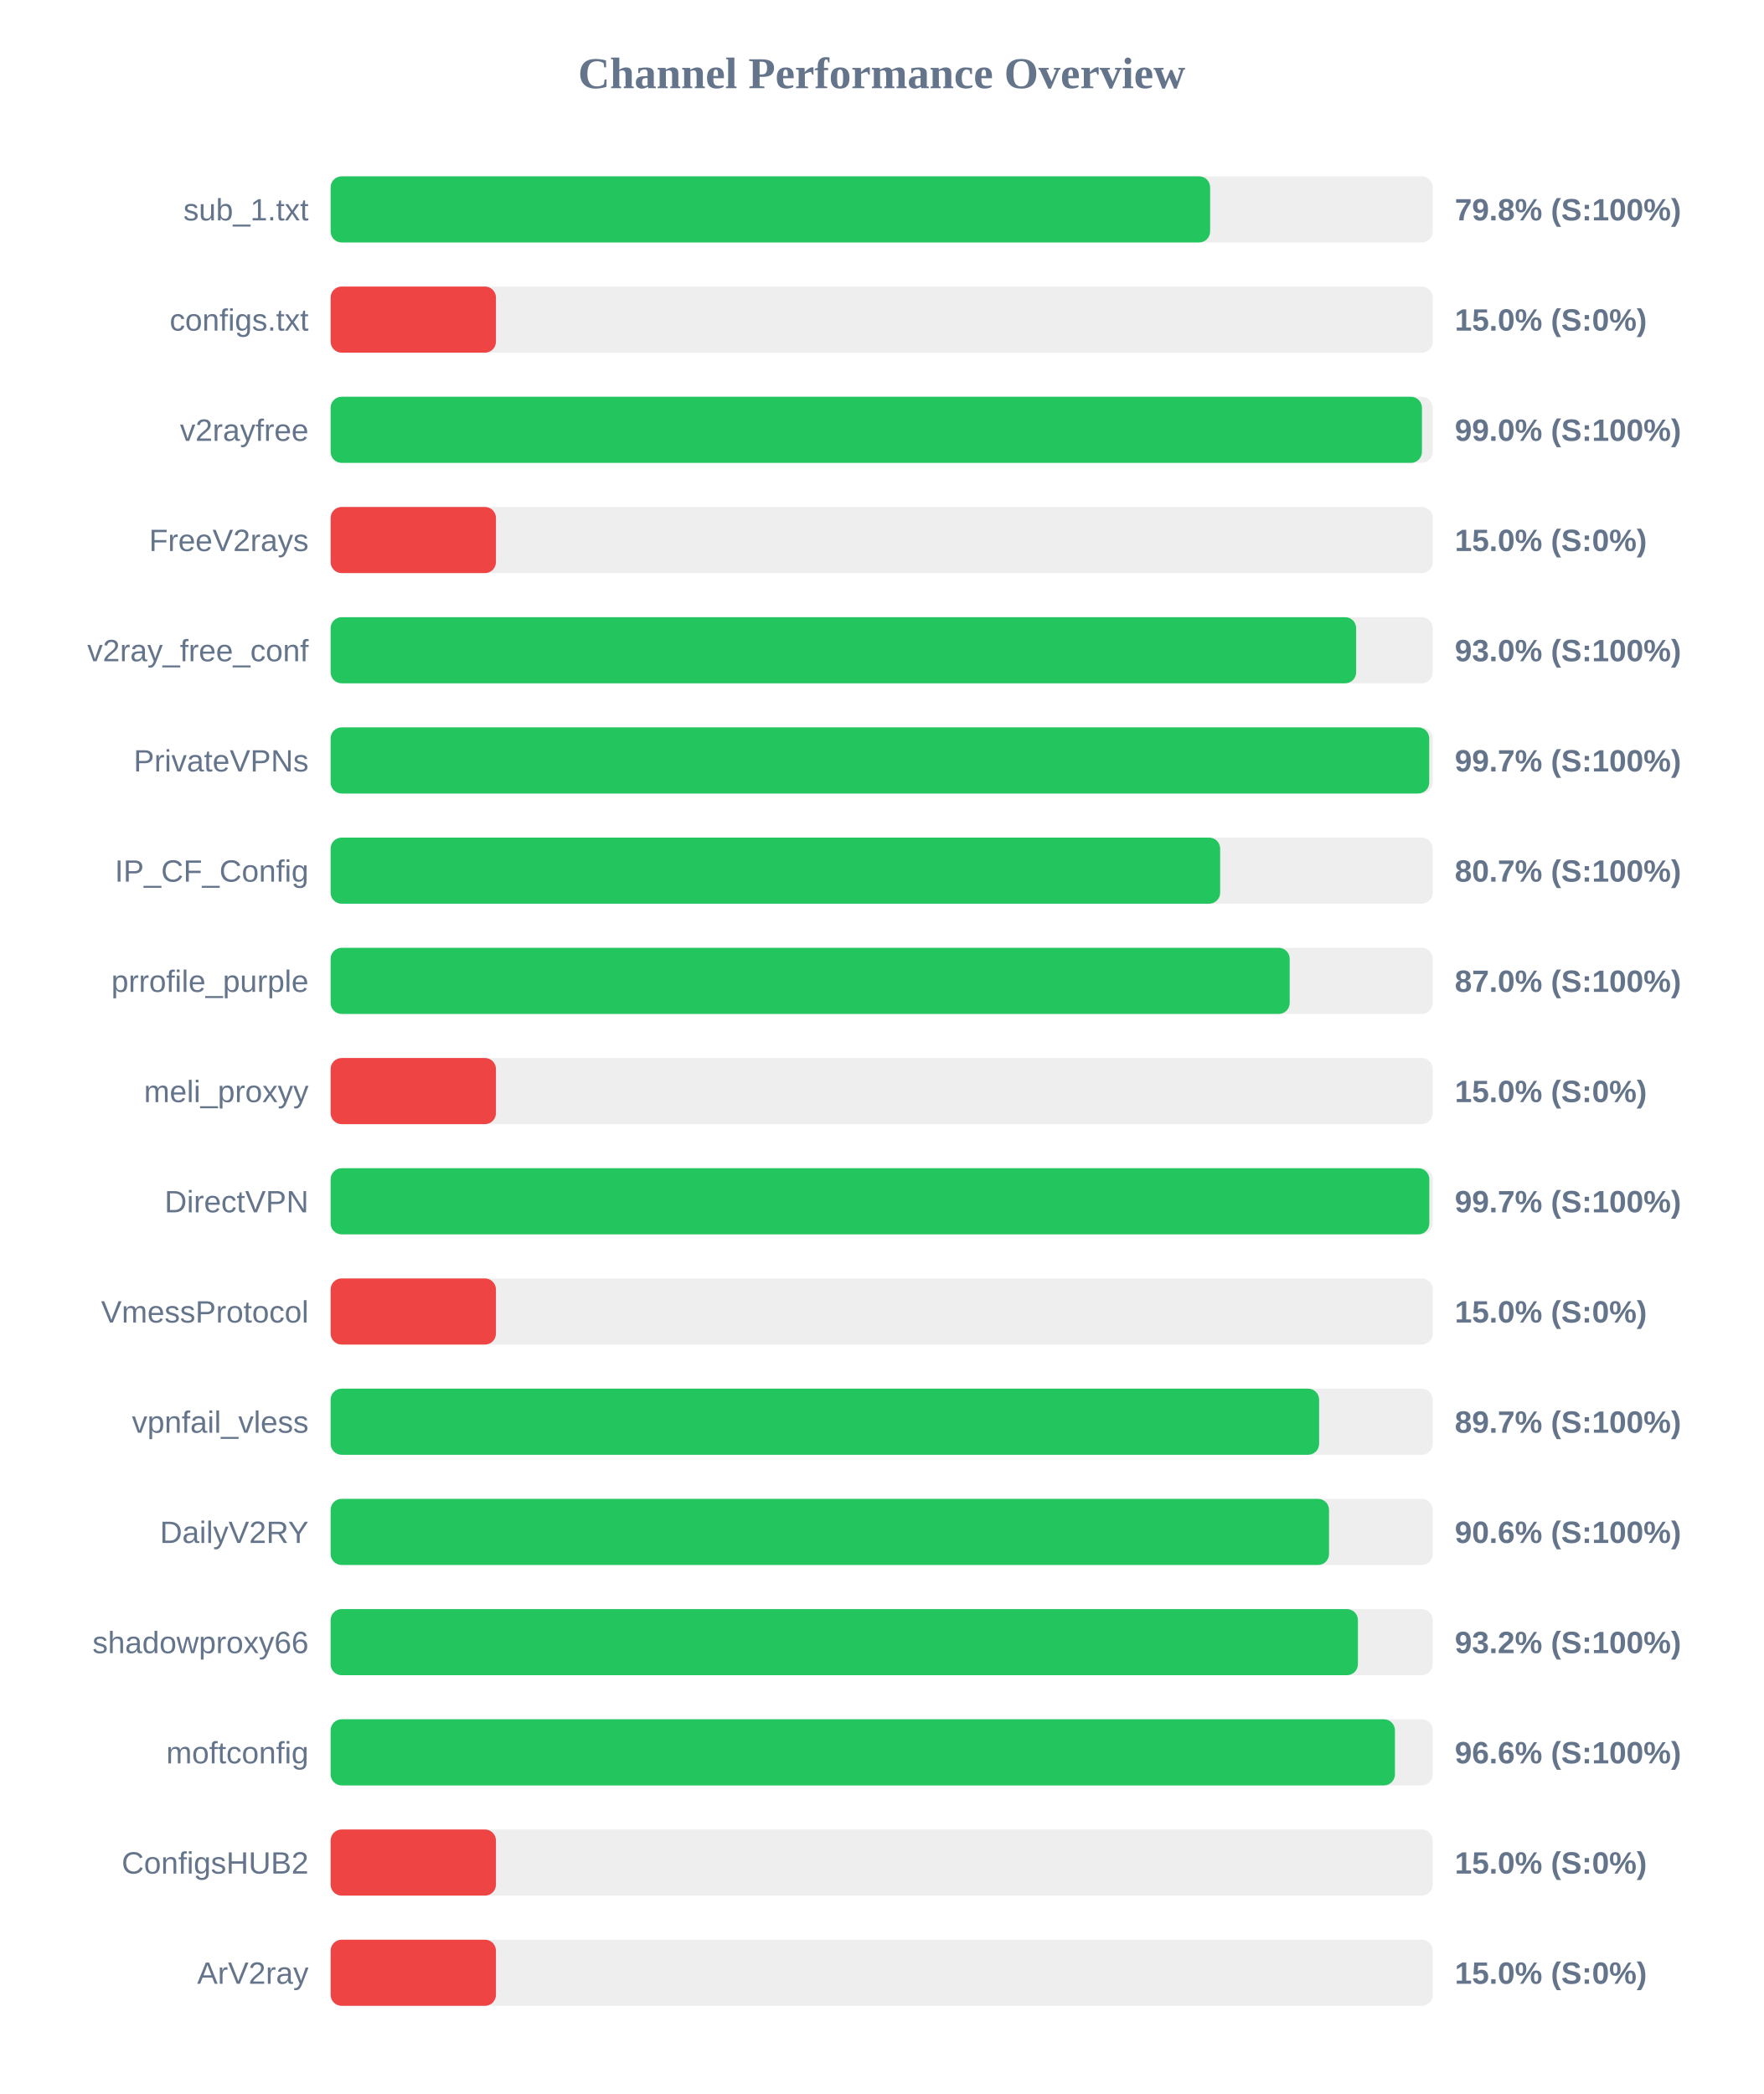
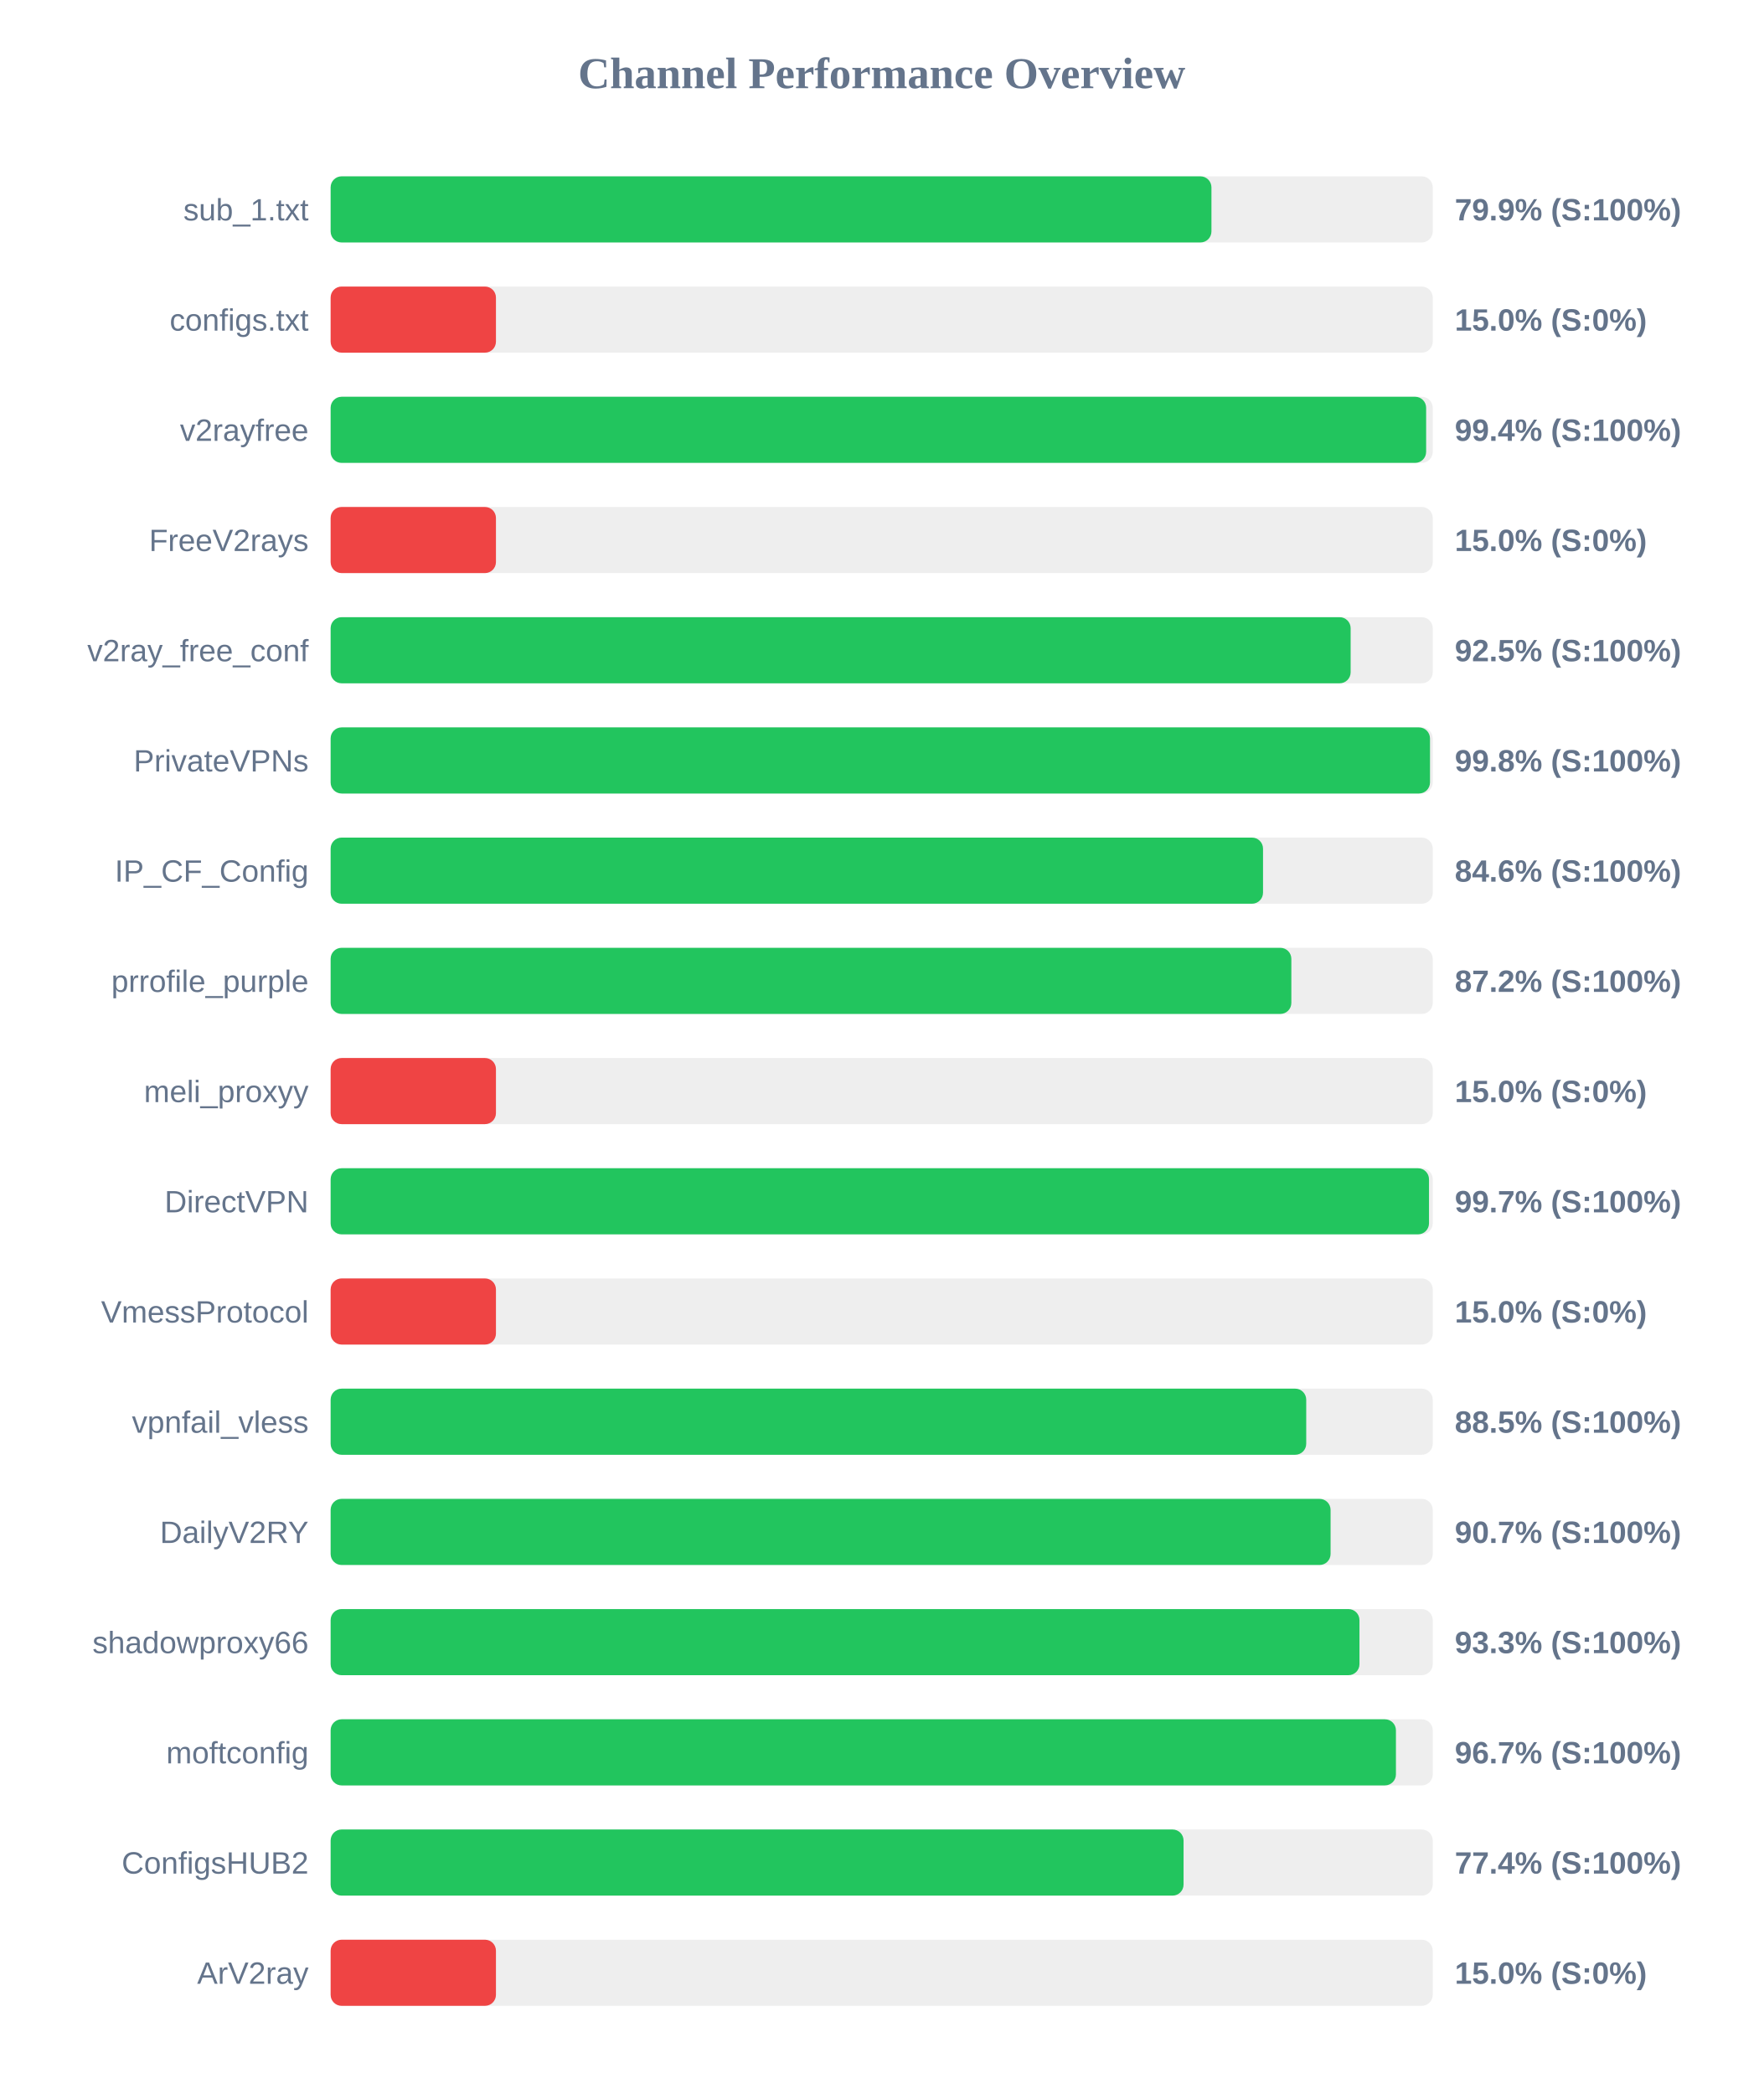
<svg xmlns="http://www.w3.org/2000/svg" width="800" height="950" version="1.1">
  <style>
        .row { font: 14px Arial; fill: #64748b; }
        .score { font: bold 14px Arial; fill: #64748b; }
    </style>
  <text x="400" y="40" text-anchor="middle" font-size="20px" font-weight="bold" fill="#64748b">Channel Performance Overview</text>
  <rect x="150" y="80" width="500" height="30" fill="#eee" rx="5" />
-   <rect x="150" y="80" width="399.0" height="30" fill="#22c55e" rx="5" />
+   <rect x="150" y="80" width="399.6" height="30" fill="#22c55e" rx="5" />
  <text x="140" y="100" text-anchor="end" class="row">sub_1.txt</text>
-   <text x="660" y="100" text-anchor="start" class="score">79.8% (S:100%)</text>
+   <text x="660" y="100" text-anchor="start" class="score">79.9% (S:100%)</text>
  <rect x="150" y="130" width="500" height="30" fill="#eee" rx="5" />
  <rect x="150" y="130" width="75.0" height="30" fill="#ef4444" rx="5" />
  <text x="140" y="150" text-anchor="end" class="row">configs.txt</text>
  <text x="660" y="150" text-anchor="start" class="score">15.0% (S:0%)</text>
  <rect x="150" y="180" width="500" height="30" fill="#eee" rx="5" />
-   <rect x="150" y="180" width="495.1" height="30" fill="#22c55e" rx="5" />
+   <rect x="150" y="180" width="497.0" height="30" fill="#22c55e" rx="5" />
  <text x="140" y="200" text-anchor="end" class="row">v2rayfree</text>
-   <text x="660" y="200" text-anchor="start" class="score">99.0% (S:100%)</text>
+   <text x="660" y="200" text-anchor="start" class="score">99.4% (S:100%)</text>
  <rect x="150" y="230" width="500" height="30" fill="#eee" rx="5" />
  <rect x="150" y="230" width="75.0" height="30" fill="#ef4444" rx="5" />
  <text x="140" y="250" text-anchor="end" class="row">FreeV2rays</text>
  <text x="660" y="250" text-anchor="start" class="score">15.0% (S:0%)</text>
  <rect x="150" y="280" width="500" height="30" fill="#eee" rx="5" />
-   <rect x="150" y="280" width="465.25" height="30" fill="#22c55e" rx="5" />
+   <rect x="150" y="280" width="462.75" height="30" fill="#22c55e" rx="5" />
  <text x="140" y="300" text-anchor="end" class="row">v2ray_free_conf</text>
-   <text x="660" y="300" text-anchor="start" class="score">93.0% (S:100%)</text>
+   <text x="660" y="300" text-anchor="start" class="score">92.5% (S:100%)</text>
  <rect x="150" y="330" width="500" height="30" fill="#eee" rx="5" />
-   <rect x="150" y="330" width="498.4" height="30" fill="#22c55e" rx="5" />
+   <rect x="150" y="330" width="498.75" height="30" fill="#22c55e" rx="5" />
  <text x="140" y="350" text-anchor="end" class="row">PrivateVPNs</text>
-   <text x="660" y="350" text-anchor="start" class="score">99.7% (S:100%)</text>
+   <text x="660" y="350" text-anchor="start" class="score">99.8% (S:100%)</text>
  <rect x="150" y="380" width="500" height="30" fill="#eee" rx="5" />
-   <rect x="150" y="380" width="403.55" height="30" fill="#22c55e" rx="5" />
+   <rect x="150" y="380" width="423.0" height="30" fill="#22c55e" rx="5" />
  <text x="140" y="400" text-anchor="end" class="row">IP_CF_Config</text>
-   <text x="660" y="400" text-anchor="start" class="score">80.7% (S:100%)</text>
+   <text x="660" y="400" text-anchor="start" class="score">84.6% (S:100%)</text>
  <rect x="150" y="430" width="500" height="30" fill="#eee" rx="5" />
-   <rect x="150" y="430" width="435.1" height="30" fill="#22c55e" rx="5" />
+   <rect x="150" y="430" width="435.85" height="30" fill="#22c55e" rx="5" />
  <text x="140" y="450" text-anchor="end" class="row">prrofile_purple</text>
-   <text x="660" y="450" text-anchor="start" class="score">87.0% (S:100%)</text>
+   <text x="660" y="450" text-anchor="start" class="score">87.2% (S:100%)</text>
  <rect x="150" y="480" width="500" height="30" fill="#eee" rx="5" />
  <rect x="150" y="480" width="75.0" height="30" fill="#ef4444" rx="5" />
  <text x="140" y="500" text-anchor="end" class="row">meli_proxyy</text>
  <text x="660" y="500" text-anchor="start" class="score">15.0% (S:0%)</text>
  <rect x="150" y="530" width="500" height="30" fill="#eee" rx="5" />
-   <rect x="150" y="530" width="498.45" height="30" fill="#22c55e" rx="5" />
+   <rect x="150" y="530" width="498.3" height="30" fill="#22c55e" rx="5" />
  <text x="140" y="550" text-anchor="end" class="row">DirectVPN</text>
  <text x="660" y="550" text-anchor="start" class="score">99.7% (S:100%)</text>
  <rect x="150" y="580" width="500" height="30" fill="#eee" rx="5" />
  <rect x="150" y="580" width="75.0" height="30" fill="#ef4444" rx="5" />
  <text x="140" y="600" text-anchor="end" class="row">VmessProtocol</text>
  <text x="660" y="600" text-anchor="start" class="score">15.0% (S:0%)</text>
  <rect x="150" y="630" width="500" height="30" fill="#eee" rx="5" />
-   <rect x="150" y="630" width="448.45" height="30" fill="#22c55e" rx="5" />
+   <rect x="150" y="630" width="442.6" height="30" fill="#22c55e" rx="5" />
  <text x="140" y="650" text-anchor="end" class="row">vpnfail_vless</text>
-   <text x="660" y="650" text-anchor="start" class="score">89.7% (S:100%)</text>
+   <text x="660" y="650" text-anchor="start" class="score">88.5% (S:100%)</text>
  <rect x="150" y="680" width="500" height="30" fill="#eee" rx="5" />
-   <rect x="150" y="680" width="452.95" height="30" fill="#22c55e" rx="5" />
+   <rect x="150" y="680" width="453.65" height="30" fill="#22c55e" rx="5" />
  <text x="140" y="700" text-anchor="end" class="row">DailyV2RY</text>
-   <text x="660" y="700" text-anchor="start" class="score">90.6% (S:100%)</text>
+   <text x="660" y="700" text-anchor="start" class="score">90.7% (S:100%)</text>
  <rect x="150" y="730" width="500" height="30" fill="#eee" rx="5" />
-   <rect x="150" y="730" width="466.05" height="30" fill="#22c55e" rx="5" />
+   <rect x="150" y="730" width="466.75" height="30" fill="#22c55e" rx="5" />
  <text x="140" y="750" text-anchor="end" class="row">shadowproxy66</text>
-   <text x="660" y="750" text-anchor="start" class="score">93.2% (S:100%)</text>
+   <text x="660" y="750" text-anchor="start" class="score">93.3% (S:100%)</text>
  <rect x="150" y="780" width="500" height="30" fill="#eee" rx="5" />
-   <rect x="150" y="780" width="482.85" height="30" fill="#22c55e" rx="5" />
+   <rect x="150" y="780" width="483.3" height="30" fill="#22c55e" rx="5" />
  <text x="140" y="800" text-anchor="end" class="row">moftconfig</text>
-   <text x="660" y="800" text-anchor="start" class="score">96.6% (S:100%)</text>
+   <text x="660" y="800" text-anchor="start" class="score">96.7% (S:100%)</text>
  <rect x="150" y="830" width="500" height="30" fill="#eee" rx="5" />
-   <rect x="150" y="830" width="75.0" height="30" fill="#ef4444" rx="5" />
+   <rect x="150" y="830" width="386.95" height="30" fill="#22c55e" rx="5" />
  <text x="140" y="850" text-anchor="end" class="row">ConfigsHUB2</text>
-   <text x="660" y="850" text-anchor="start" class="score">15.0% (S:0%)</text>
+   <text x="660" y="850" text-anchor="start" class="score">77.4% (S:100%)</text>
  <rect x="150" y="880" width="500" height="30" fill="#eee" rx="5" />
  <rect x="150" y="880" width="75.0" height="30" fill="#ef4444" rx="5" />
  <text x="140" y="900" text-anchor="end" class="row">ArV2ray</text>
  <text x="660" y="900" text-anchor="start" class="score">15.0% (S:0%)</text>
</svg>
